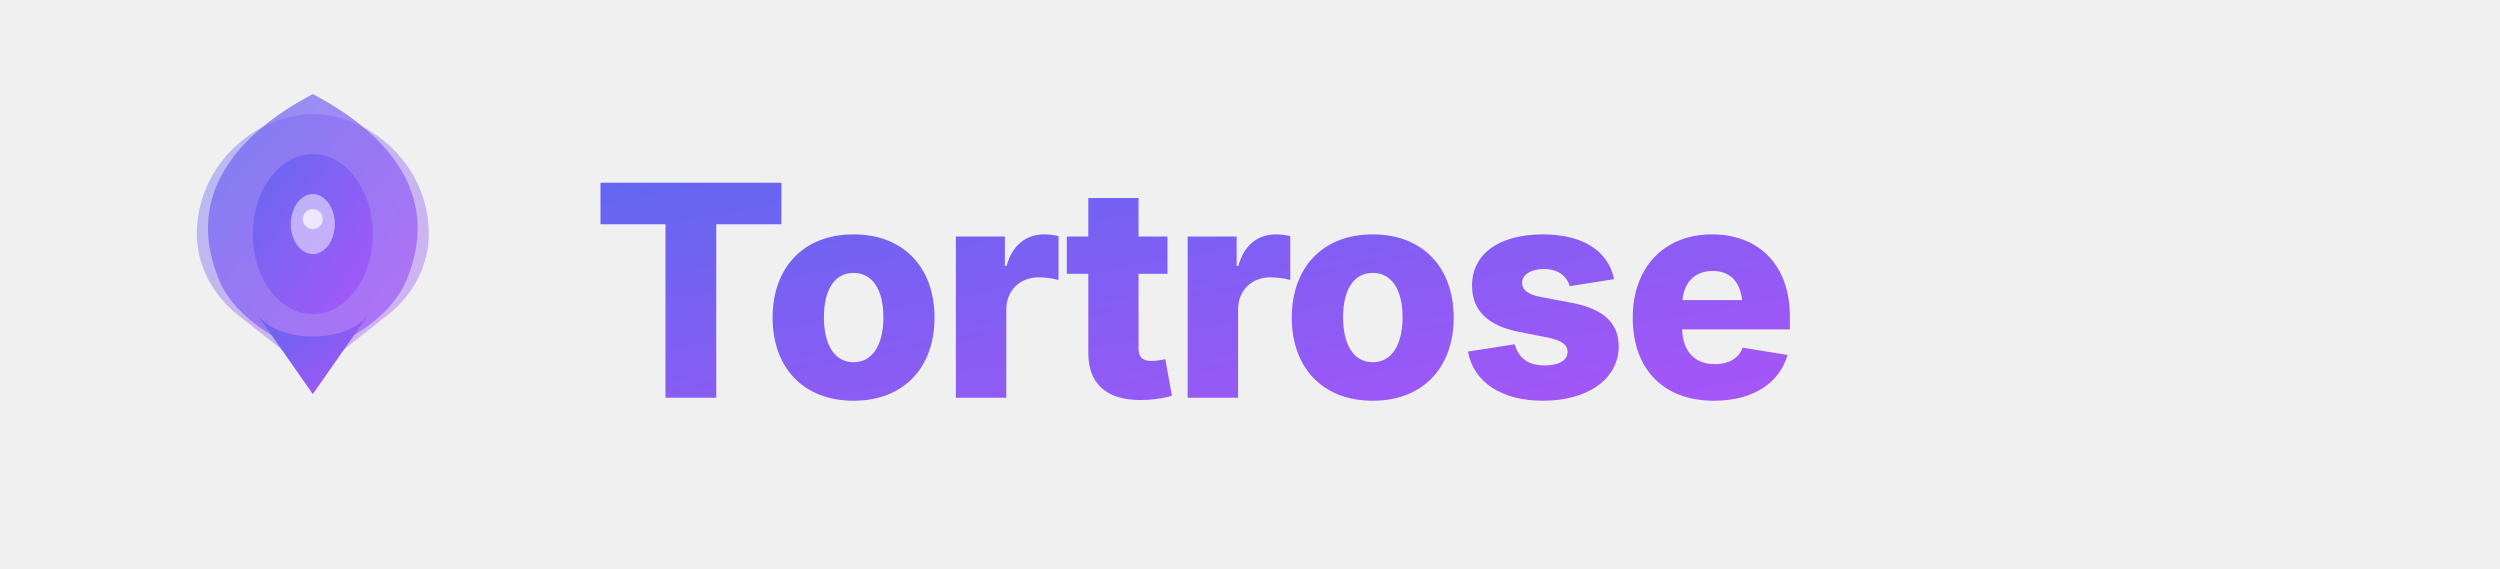
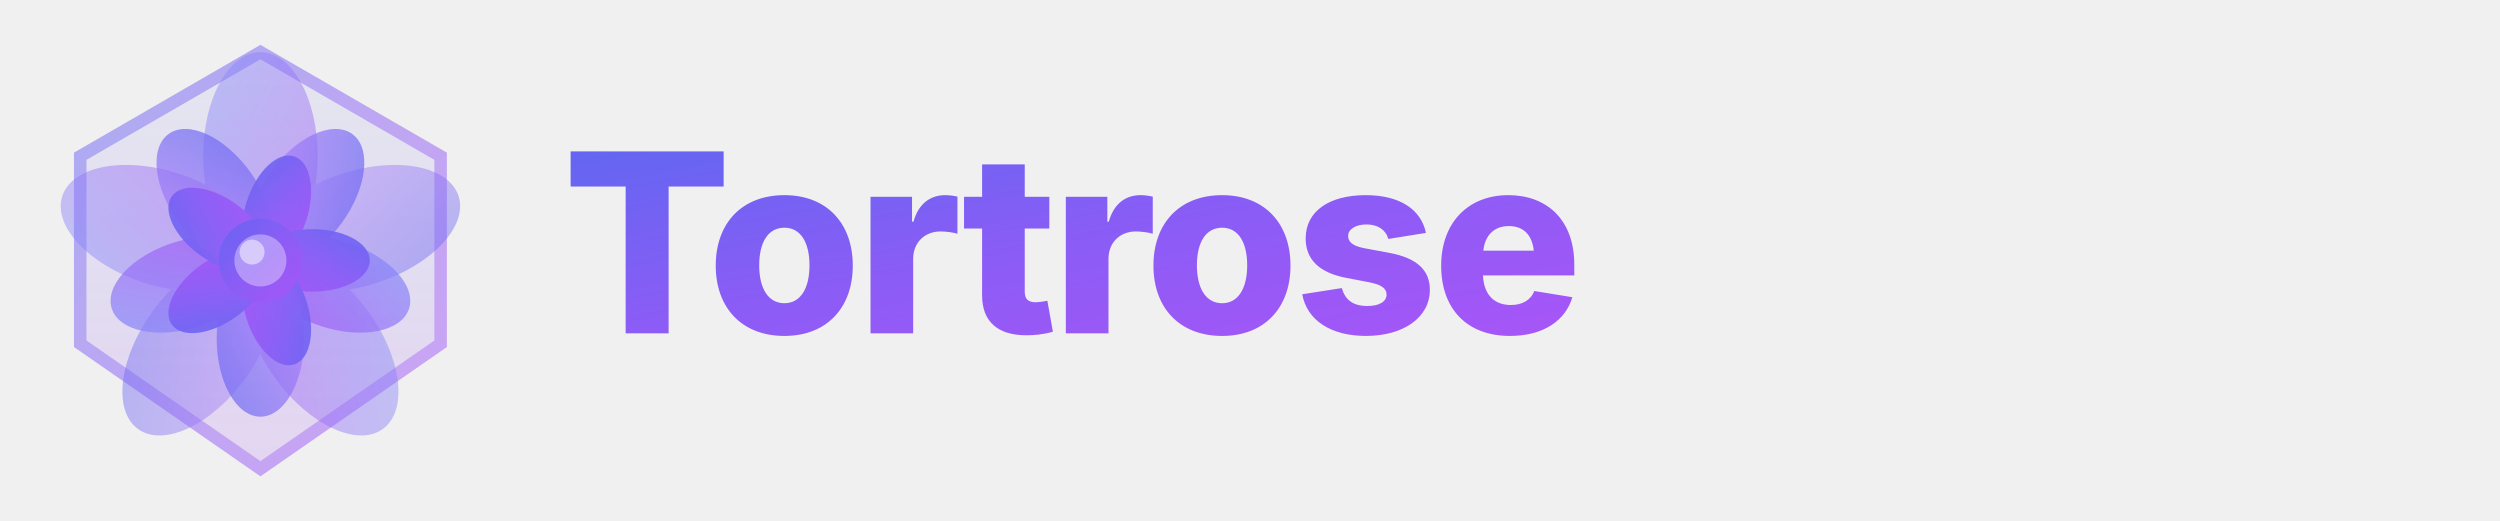
- <svg xmlns="http://www.w3.org/2000/svg" viewBox="0 0 220 50" width="220" height="50">
+ <svg xmlns="http://www.w3.org/2000/svg" viewBox="0 0 240 50" width="240" height="50">
  <defs>
    <linearGradient id="logoGrad" x1="0%" y1="0%" x2="100%" y2="100%">
      <stop offset="0%" style="stop-color:#6366f1;stop-opacity:1" />
+       <stop offset="50%" style="stop-color:#8b5cf6;stop-opacity:1" />
      <stop offset="100%" style="stop-color:#a855f7;stop-opacity:1" />
    </linearGradient>
+     <linearGradient id="petalGrad1" x1="0%" y1="0%" x2="100%" y2="100%">
+       <stop offset="0%" style="stop-color:#818cf8;stop-opacity:1" />
+       <stop offset="100%" style="stop-color:#a855f7;stop-opacity:1" />
+     </linearGradient>
+     <linearGradient id="petalGrad2" x1="100%" y1="0%" x2="0%" y2="100%">
+       <stop offset="0%" style="stop-color:#6366f1;stop-opacity:1" />
+       <stop offset="100%" style="stop-color:#c084fc;stop-opacity:1" />
+     </linearGradient>
+     <linearGradient id="shieldGrad" x1="50%" y1="0%" x2="50%" y2="100%">
+       <stop offset="0%" style="stop-color:#6366f1;stop-opacity:0.15" />
+       <stop offset="100%" style="stop-color:#a855f7;stop-opacity:0.35" />
+     </linearGradient>
  </defs>
-   <g transform="translate(5, 3) scale(0.088)">
-     <path d="M256 80 C200 80 140 130 140 200 C140 230 155 260 180 280 L256 340 L332 280 C357 260 372 230 372 200 C372 130 312 80 256 80Z" fill="url(#logoGrad)" opacity="0.4" />
-     <path d="M256 60 C180 100 130 160 160 240 C170 270 200 300 256 320 C312 300 342 270 352 240 C382 160 332 100 256 60Z" fill="url(#logoGrad)" opacity="0.7" />
-     <ellipse cx="256" cy="200" rx="60" ry="80" fill="url(#logoGrad)" opacity="0.9" />
-     <ellipse cx="256" cy="190" rx="22" ry="30" fill="white" opacity="0.5" />
-     <circle cx="256" cy="185" r="10" fill="white" opacity="0.7" />
-     <path d="M200 280 L256 360 L312 280 C290 310 222 310 200 280Z" fill="url(#logoGrad)" />
+   <g transform="translate(25, 25)">
+     <path d="M0 -20 L17.3 -10 L17.3 8 L0 20 L-17.3 8 L-17.3 -10 Z" fill="url(#shieldGrad)" stroke="url(#logoGrad)" stroke-width="1.2" opacity="0.5" />
+     <g opacity="0.45">
+       <ellipse cx="0" cy="-10" rx="5.5" ry="10" fill="url(#petalGrad1)" transform="rotate(0)" />
+       <ellipse cx="0" cy="-10" rx="5.5" ry="10" fill="url(#petalGrad2)" transform="rotate(72)" />
+       <ellipse cx="0" cy="-10" rx="5.5" ry="10" fill="url(#petalGrad1)" transform="rotate(144)" />
+       <ellipse cx="0" cy="-10" rx="5.5" ry="10" fill="url(#petalGrad2)" transform="rotate(216)" />
+       <ellipse cx="0" cy="-10" rx="5.5" ry="10" fill="url(#petalGrad1)" transform="rotate(288)" />
+     </g>
+     <g opacity="0.7">
+       <ellipse cx="0" cy="-7.5" rx="4.2" ry="7.5" fill="url(#petalGrad2)" transform="rotate(36)" />
+       <ellipse cx="0" cy="-7.5" rx="4.2" ry="7.5" fill="url(#petalGrad1)" transform="rotate(108)" />
+       <ellipse cx="0" cy="-7.5" rx="4.2" ry="7.5" fill="url(#petalGrad2)" transform="rotate(180)" />
+       <ellipse cx="0" cy="-7.5" rx="4.2" ry="7.5" fill="url(#petalGrad1)" transform="rotate(252)" />
+       <ellipse cx="0" cy="-7.5" rx="4.2" ry="7.5" fill="url(#petalGrad2)" transform="rotate(324)" />
+     </g>
+     <g opacity="0.9">
+       <ellipse cx="0" cy="-5" rx="3" ry="5.5" fill="url(#logoGrad)" transform="rotate(18)" />
+       <ellipse cx="0" cy="-5" rx="3" ry="5.5" fill="url(#logoGrad)" transform="rotate(90)" />
+       <ellipse cx="0" cy="-5" rx="3" ry="5.5" fill="url(#logoGrad)" transform="rotate(162)" />
+       <ellipse cx="0" cy="-5" rx="3" ry="5.5" fill="url(#logoGrad)" transform="rotate(234)" />
+       <ellipse cx="0" cy="-5" rx="3" ry="5.5" fill="url(#logoGrad)" transform="rotate(306)" />
+     </g>
+     <circle cx="0" cy="0" r="4" fill="url(#logoGrad)" opacity="0.95" />
+     <circle cx="0" cy="0" r="2.5" fill="white" opacity="0.35" />
+     <circle cx="-0.8" cy="-0.8" r="1.2" fill="white" opacity="0.5" />
  </g>
-   <text x="52" y="35" font-family="system-ui, -apple-system, 'Segoe UI', sans-serif" font-size="26" font-weight="800" letter-spacing="-0.5" fill="url(#logoGrad)">
+   <text x="54" y="32" font-family="system-ui, -apple-system, 'Segoe UI', sans-serif" font-size="24" font-weight="800" letter-spacing="-0.5" fill="url(#logoGrad)">
    Tortrose
  </text>
</svg>
